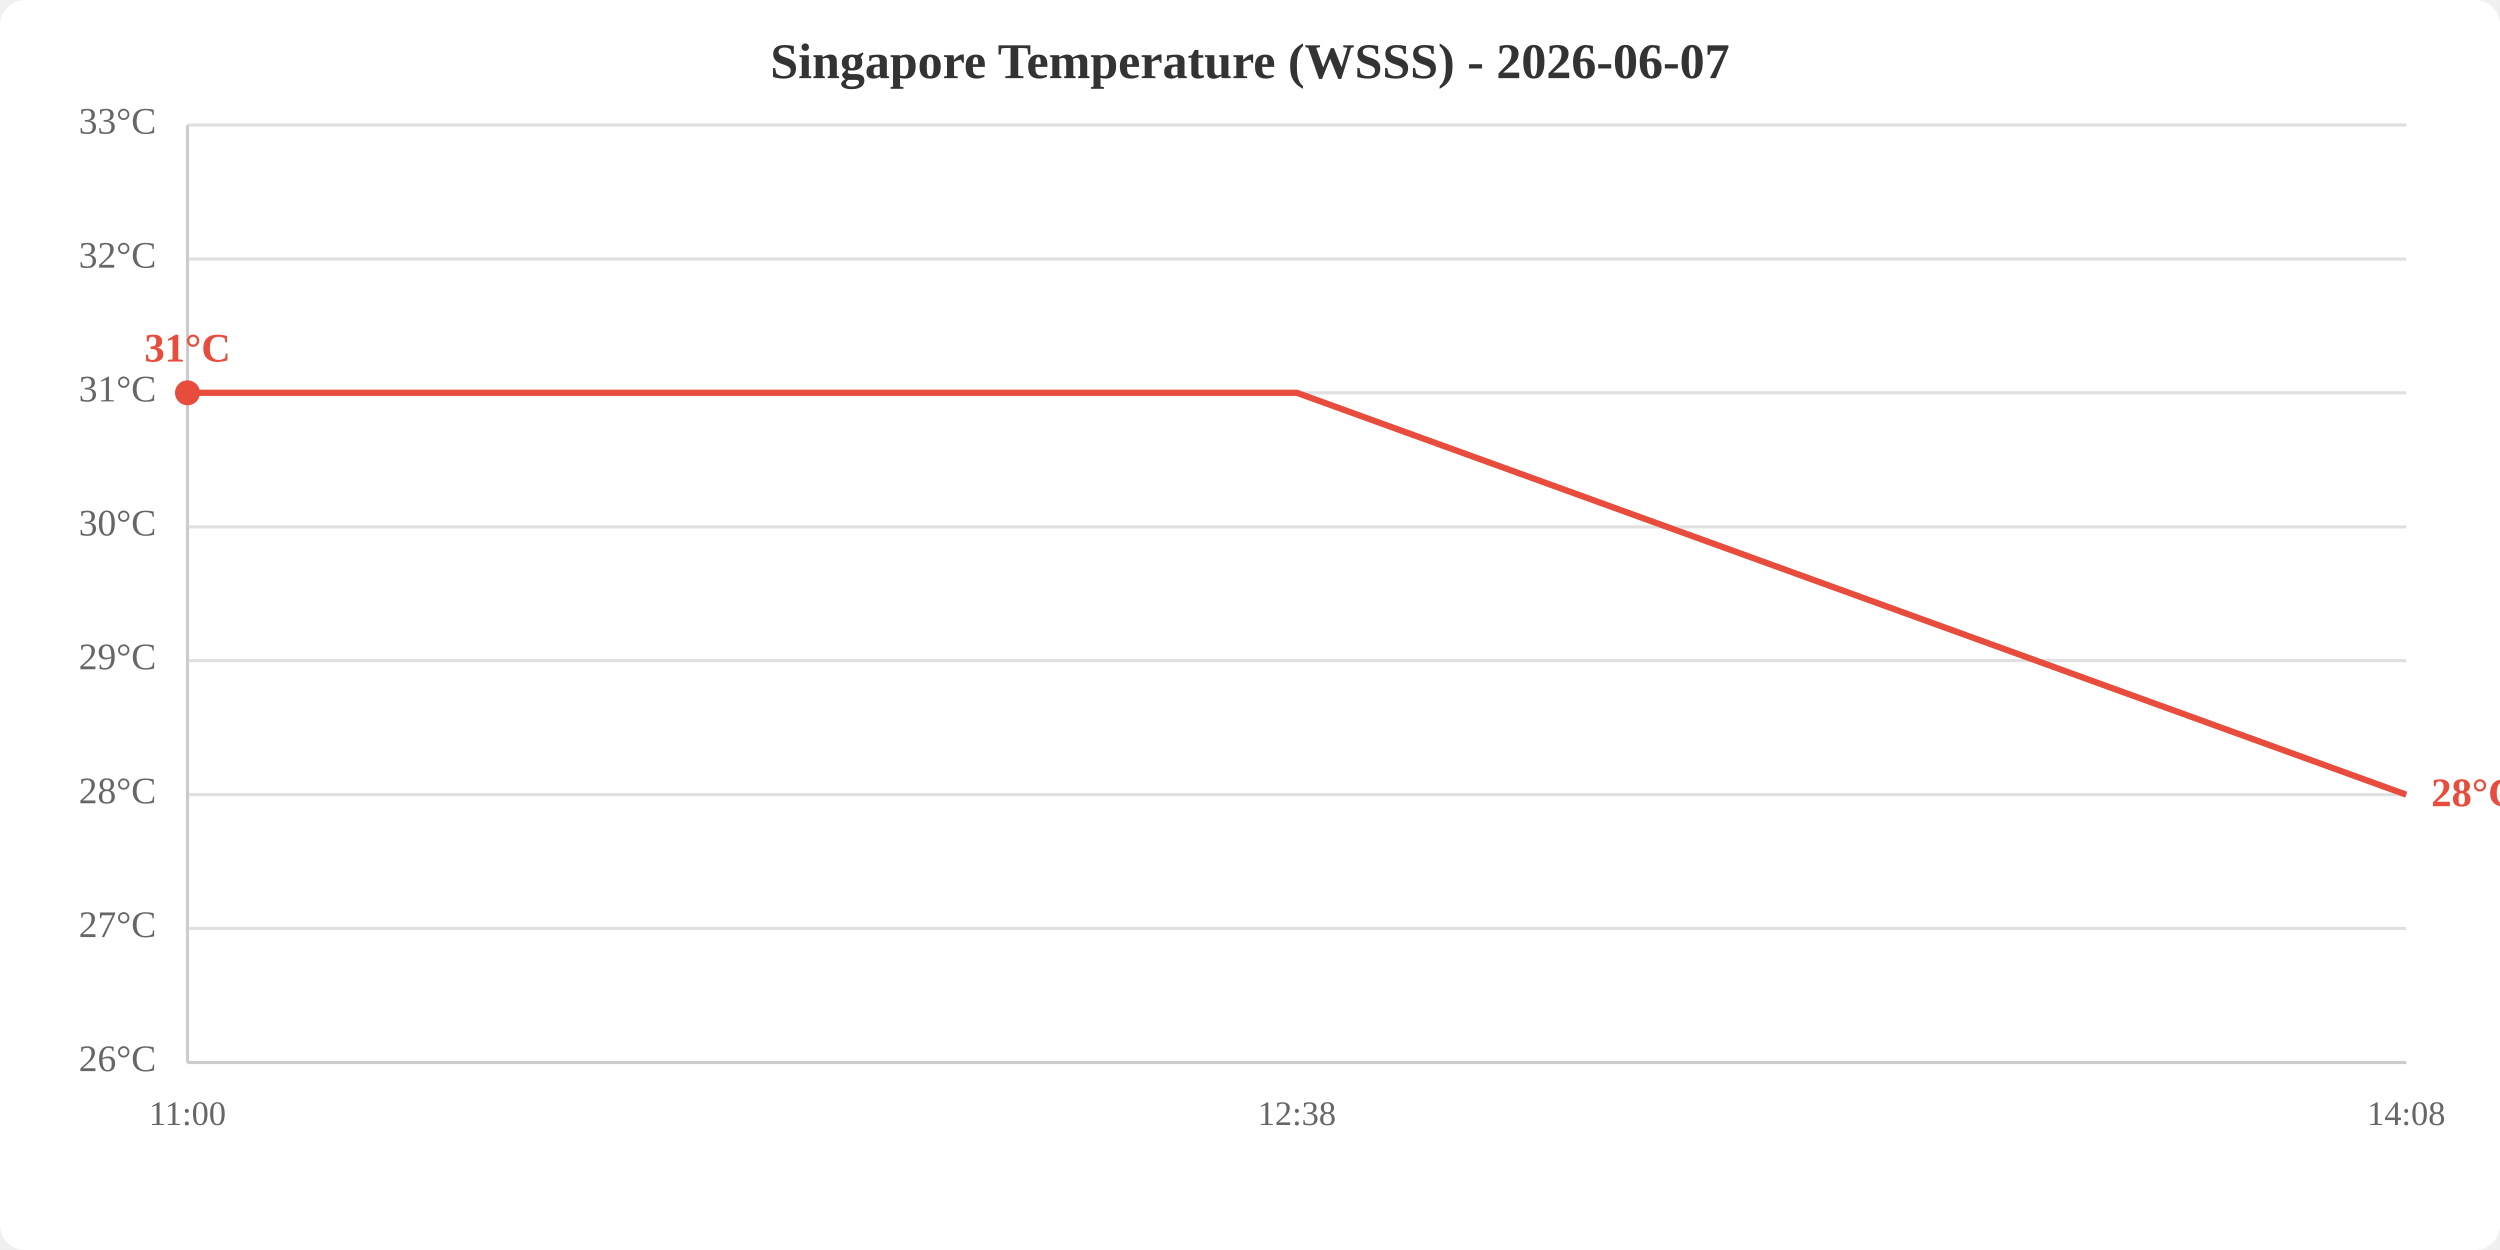
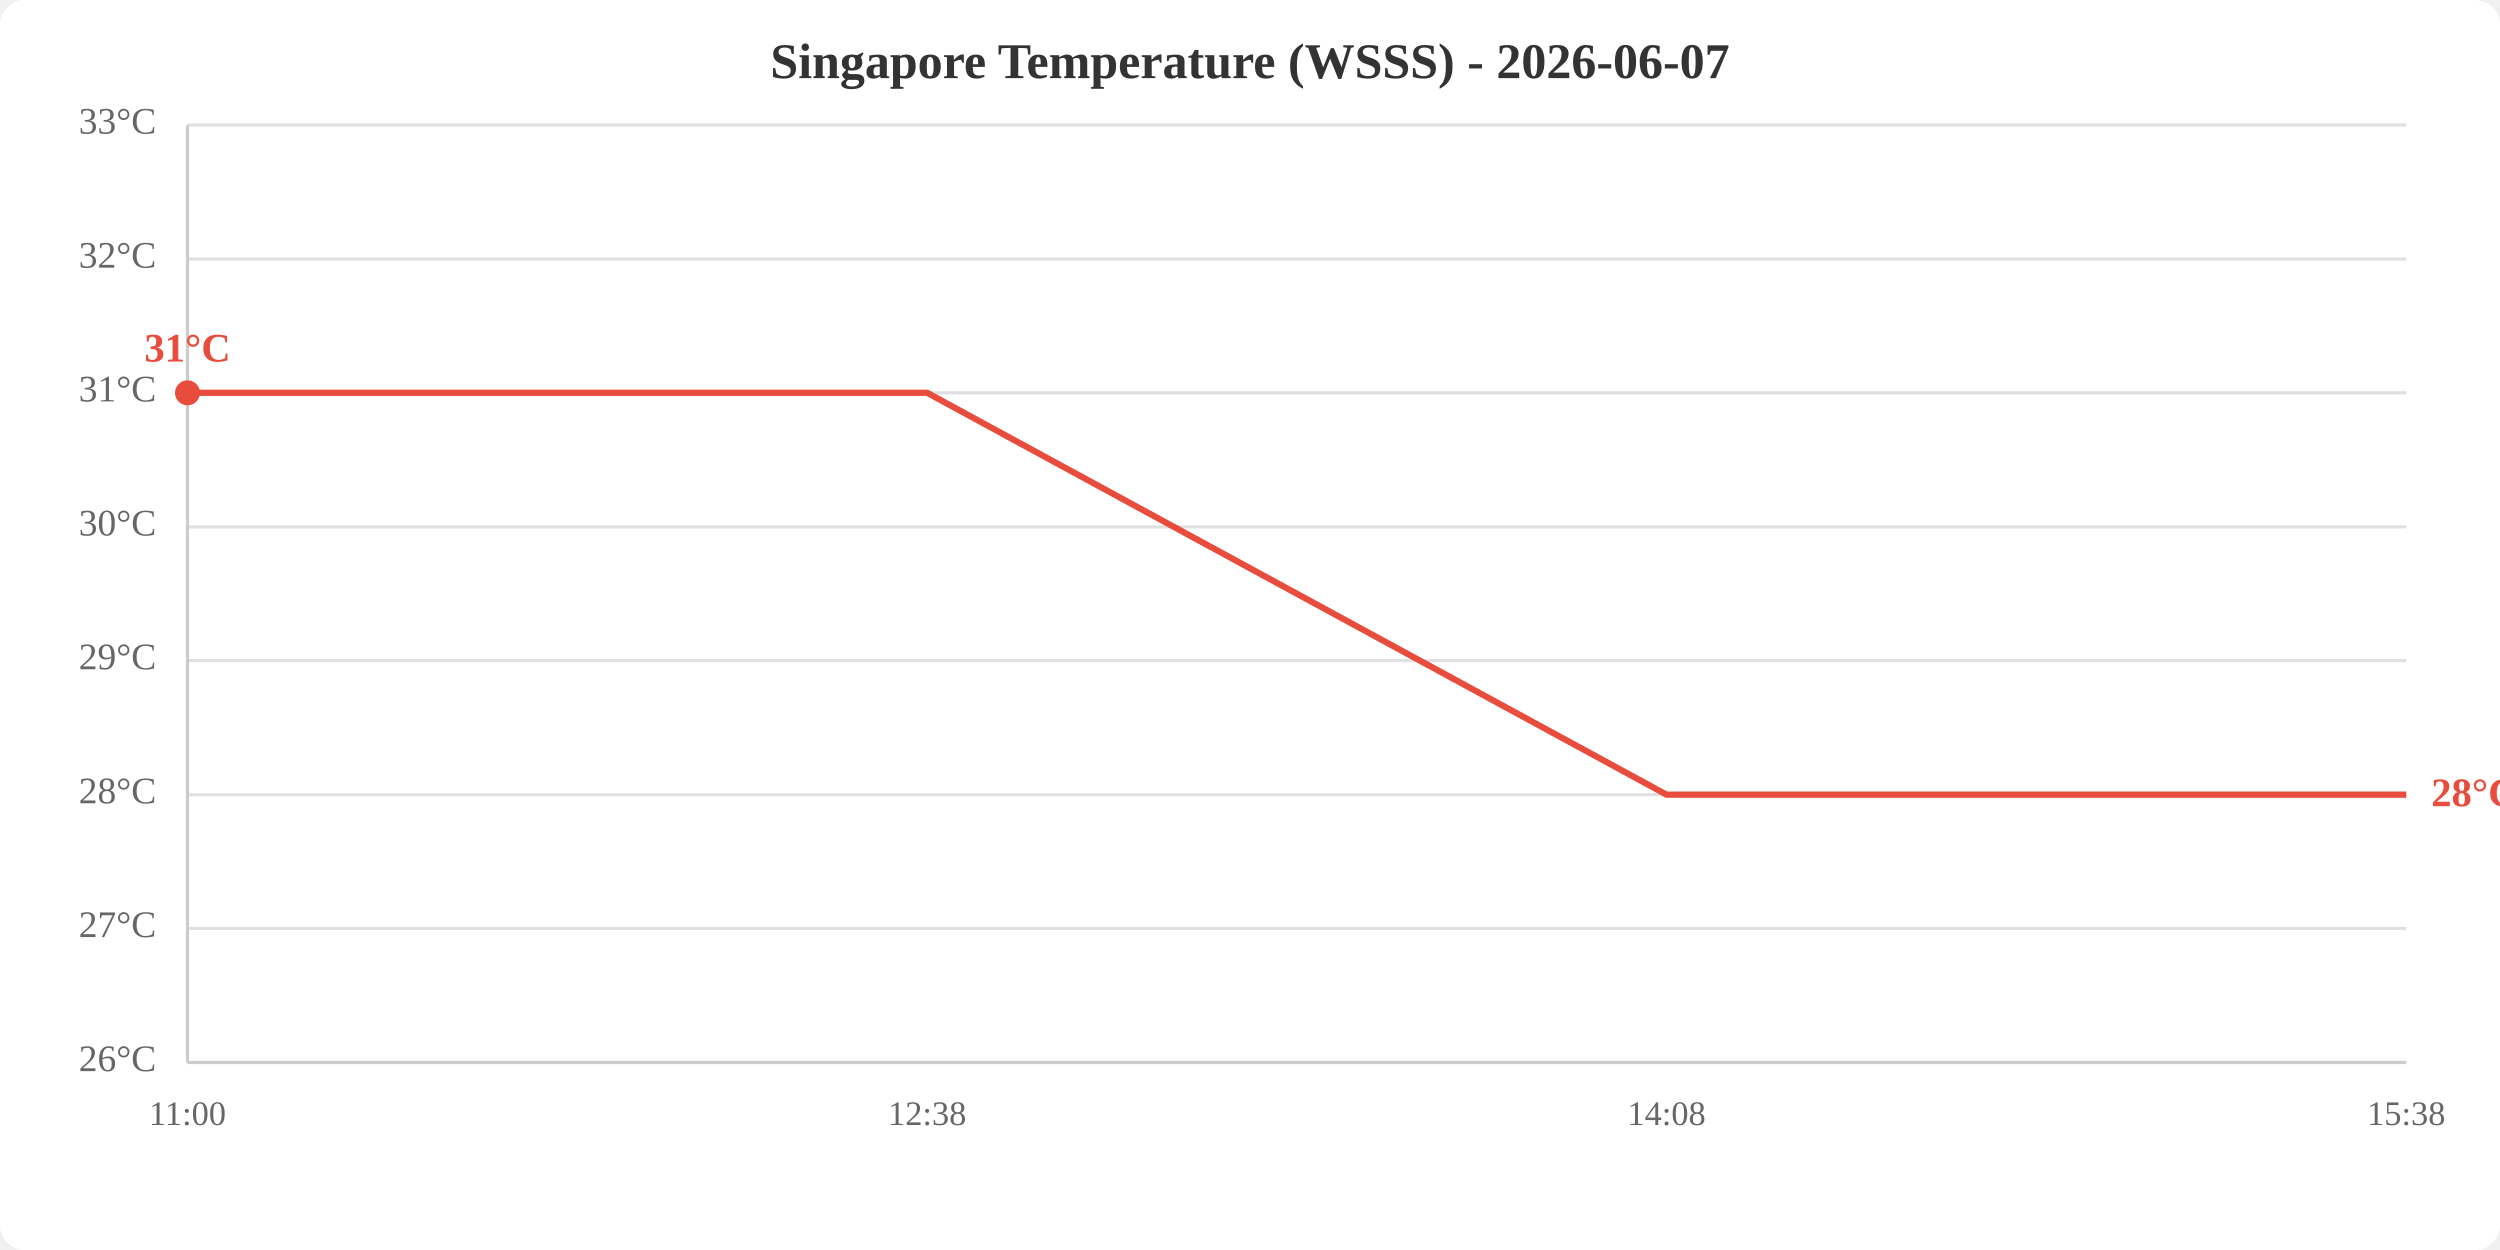
<svg xmlns="http://www.w3.org/2000/svg" viewBox="0 0 800 400" width="800" height="400">
  <rect width="800" height="400" fill="white" rx="8" />
  <text x="400.0" y="25" text-anchor="middle" font-size="16" font-weight="bold" fill="#333">Singapore Temperature (WSSS) - 2026-06-07</text>
  <line x1="60" y1="340.0" x2="770" y2="340.0" stroke="#e0e0e0" stroke-width="1" />
  <line x1="60" y1="297.1" x2="770" y2="297.1" stroke="#e0e0e0" stroke-width="1" />
  <line x1="60" y1="254.3" x2="770" y2="254.3" stroke="#e0e0e0" stroke-width="1" />
  <line x1="60" y1="211.4" x2="770" y2="211.4" stroke="#e0e0e0" stroke-width="1" />
  <line x1="60" y1="168.6" x2="770" y2="168.6" stroke="#e0e0e0" stroke-width="1" />
  <line x1="60" y1="125.7" x2="770" y2="125.7" stroke="#e0e0e0" stroke-width="1" />
  <line x1="60" y1="82.9" x2="770" y2="82.9" stroke="#e0e0e0" stroke-width="1" />
  <line x1="60" y1="40.0" x2="770" y2="40.0" stroke="#e0e0e0" stroke-width="1" />
  <text x="50" y="340.0" text-anchor="end" dominant-baseline="middle" fill="#666" font-size="12">26°C</text>
  <text x="50" y="297.1" text-anchor="end" dominant-baseline="middle" fill="#666" font-size="12">27°C</text>
  <text x="50" y="254.3" text-anchor="end" dominant-baseline="middle" fill="#666" font-size="12">28°C</text>
  <text x="50" y="211.4" text-anchor="end" dominant-baseline="middle" fill="#666" font-size="12">29°C</text>
  <text x="50" y="168.6" text-anchor="end" dominant-baseline="middle" fill="#666" font-size="12">30°C</text>
  <text x="50" y="125.7" text-anchor="end" dominant-baseline="middle" fill="#666" font-size="12">31°C</text>
  <text x="50" y="82.9" text-anchor="end" dominant-baseline="middle" fill="#666" font-size="12">32°C</text>
  <text x="50" y="40.0" text-anchor="end" dominant-baseline="middle" fill="#666" font-size="12">33°C</text>
  <text x="60.0" y="360" text-anchor="middle" fill="#666" font-size="11">11:00</text>
-   <text x="415.0" y="360" text-anchor="middle" fill="#666" font-size="11">12:38</text>
-   <text x="770.0" y="360" text-anchor="middle" fill="#666" font-size="11">14:08</text>
+   <text x="296.7" y="360" text-anchor="middle" fill="#666" font-size="11">12:38</text>
+   <text x="533.3" y="360" text-anchor="middle" fill="#666" font-size="11">14:08</text>
+   <text x="770.0" y="360" text-anchor="middle" fill="#666" font-size="11">15:38</text>
  <line x1="60" y1="40" x2="60" y2="340" stroke="#ccc" stroke-width="1" />
  <line x1="60" y1="340" x2="770" y2="340" stroke="#ccc" stroke-width="1" />
-   <polyline points="60.0,125.7 415.0,125.7 770.0,254.3" fill="none" stroke="#e74c3c" stroke-width="2" />
+   <polyline points="60.0,125.7 296.7,125.7 533.3,254.3 770.0,254.3" fill="none" stroke="#e74c3c" stroke-width="2" />
  <circle cx="60.0" cy="125.7" r="4" fill="#e74c3c" />
  <text x="60.0" y="115.7" text-anchor="middle" fill="#e74c3c" font-size="13" font-weight="bold">31°C</text>
  <text x="778.0" y="254.3" fill="#e74c3c" font-size="13" font-weight="bold" dominant-baseline="middle">28°C</text>
</svg>
